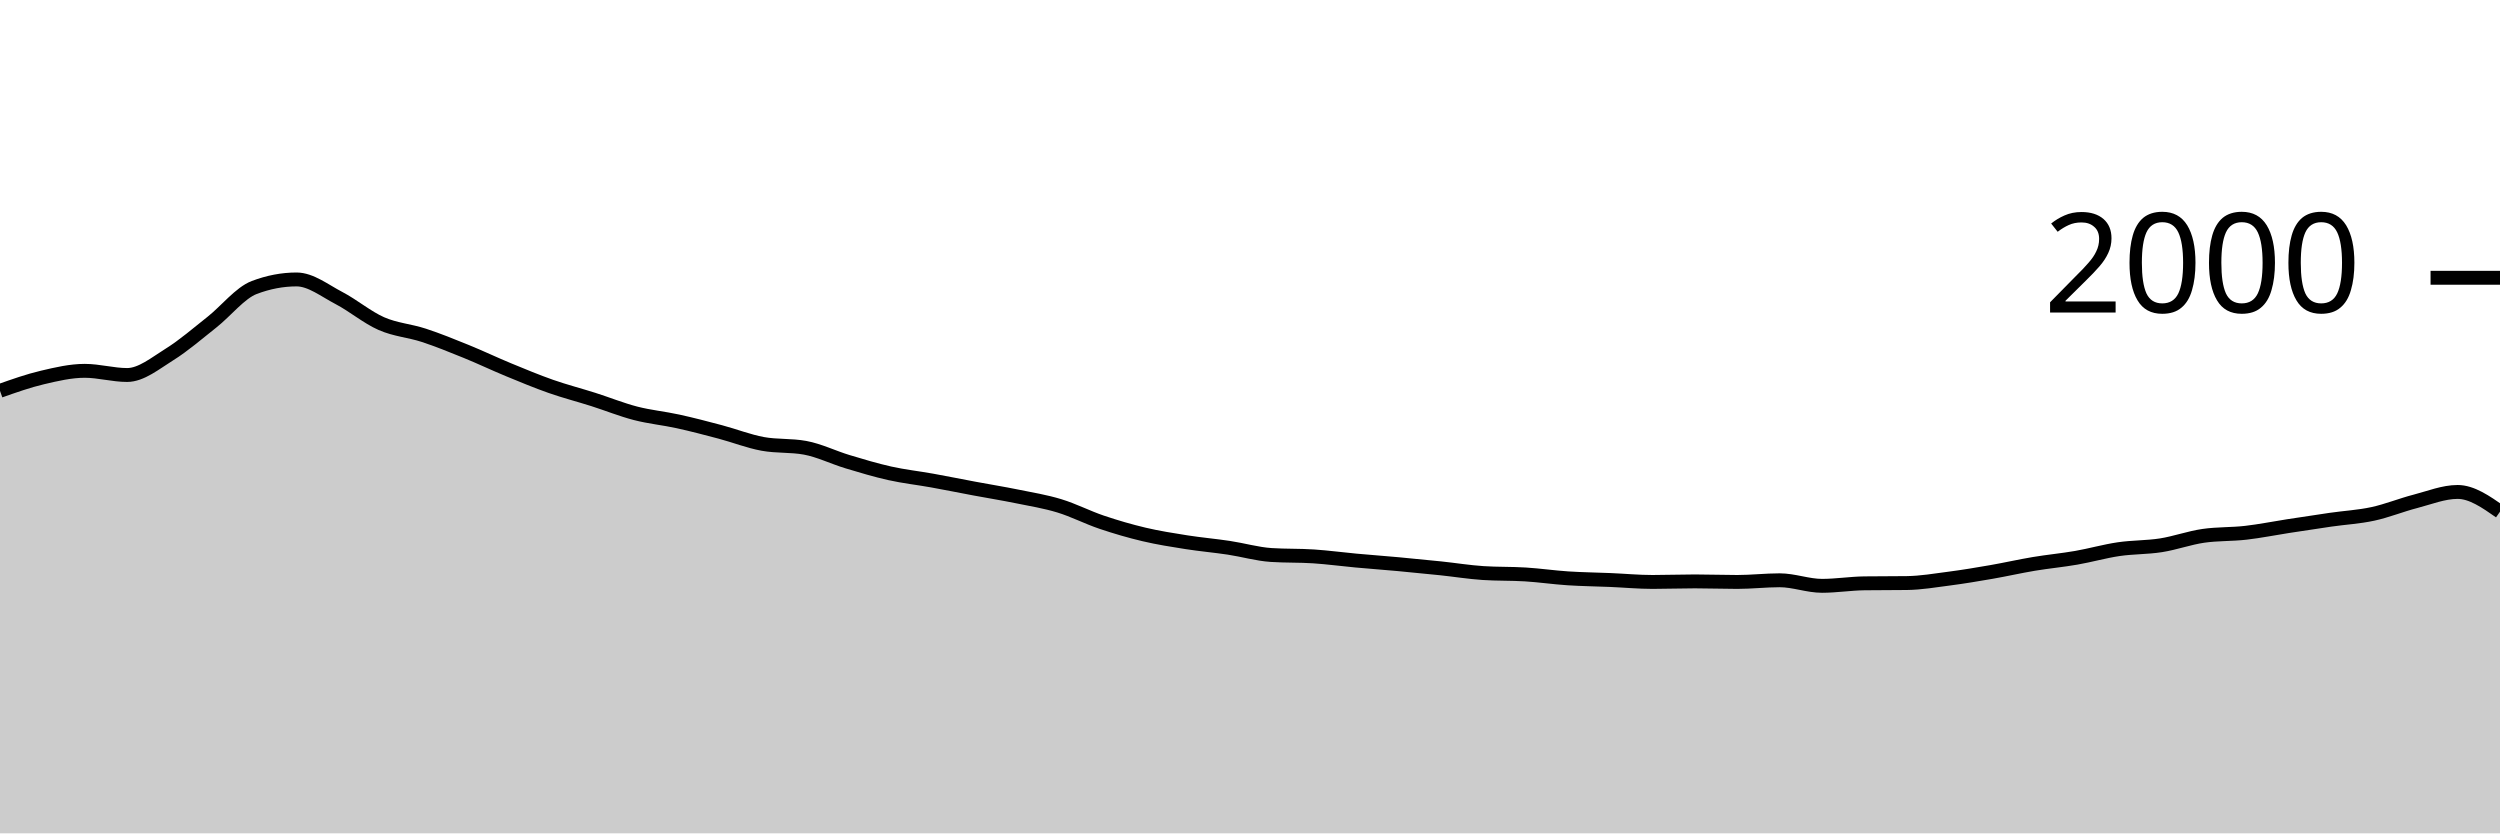
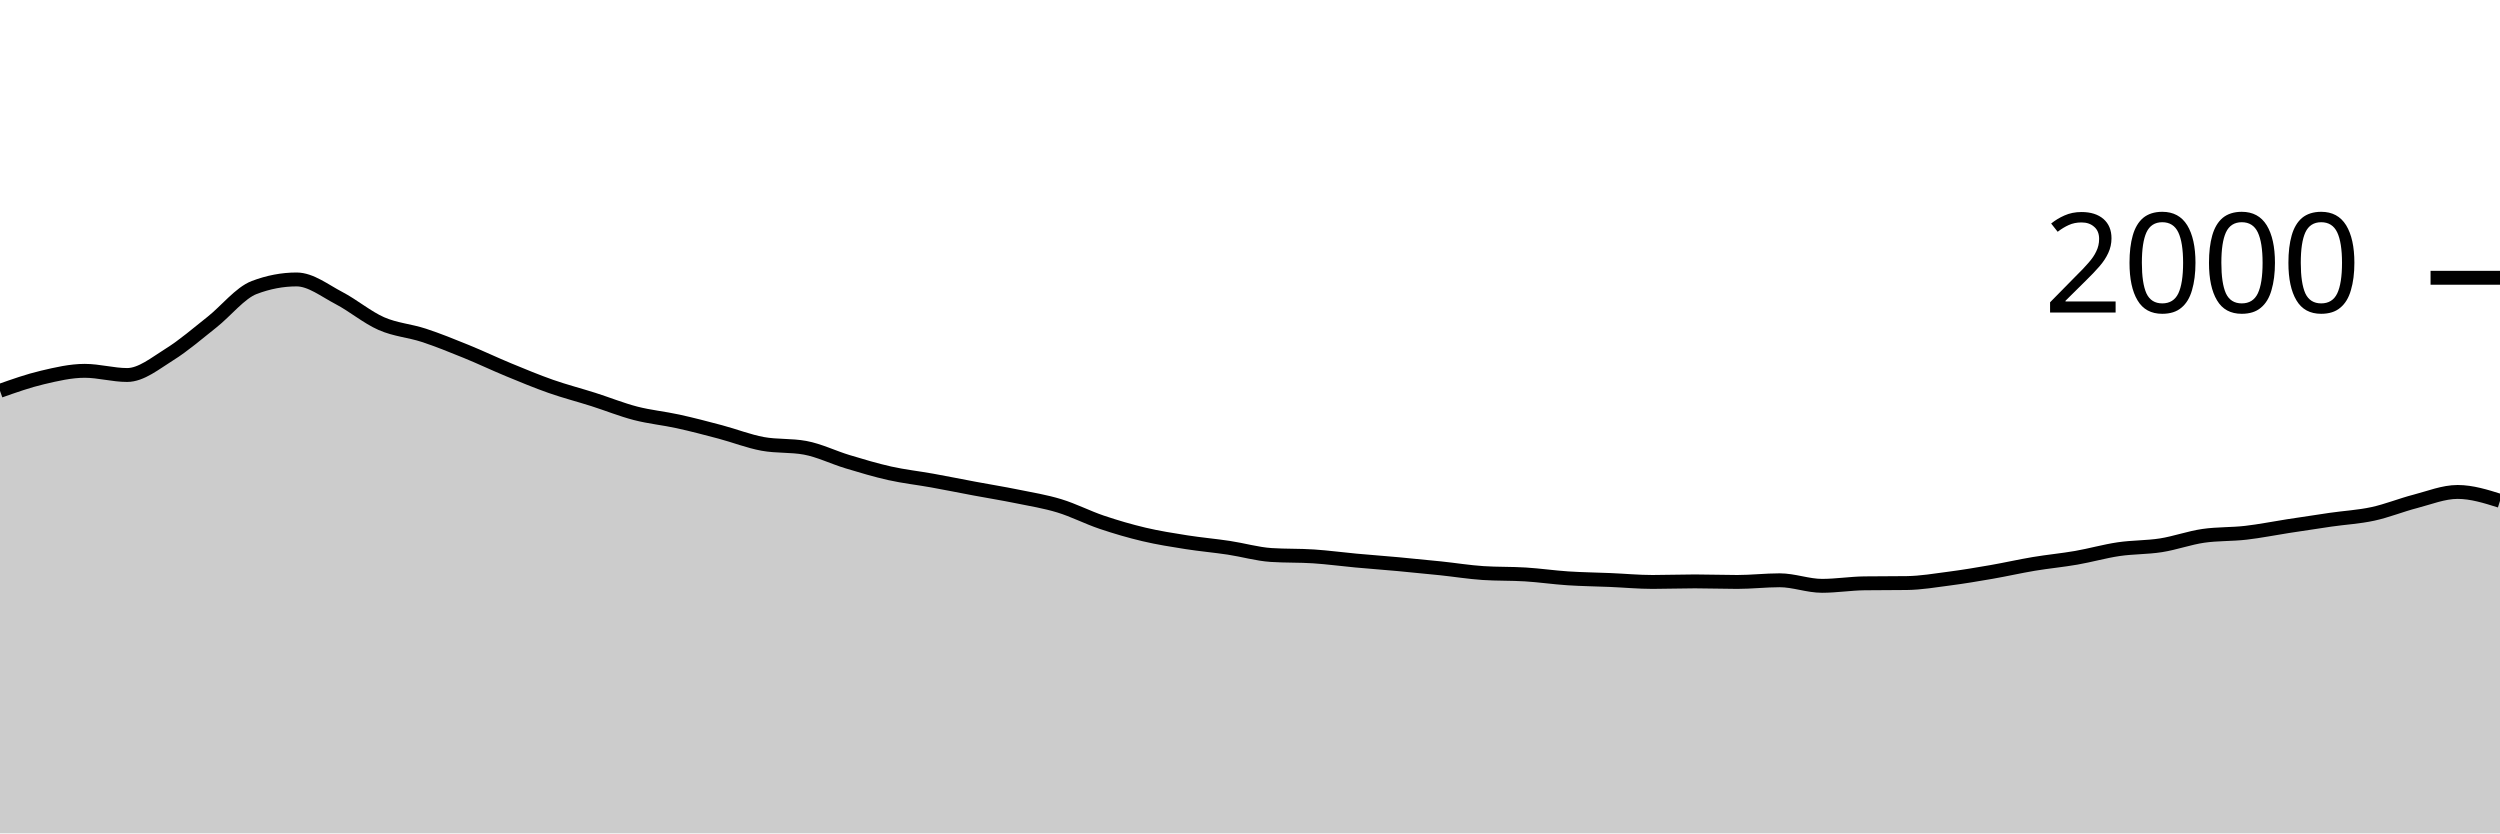
<svg xmlns="http://www.w3.org/2000/svg" viewBox="0 0 180 60">
  <g transform="translate(0,20)">
-     <path class="area" fill="rgba(0, 0, 0, 0.2)" d="M0,8.14C1.017,7.78,2.034,7.42,3.051,7.18C4.068,6.94,5.085,6.7,6.102,6.7C7.119,6.7,8.136,7,9.153,7C10.169,7,11.186,6.153,12.203,5.52C13.22,4.887,14.237,4.003,15.254,3.2C16.271,2.397,17.288,1.087,18.305,0.7C19.322,0.313,20.339,0.12,21.356,0.12C22.373,0.12,23.39,0.93,24.407,1.46C25.424,1.99,26.441,2.853,27.458,3.3C28.475,3.747,29.492,3.807,30.508,4.14C31.525,4.473,32.542,4.887,33.559,5.3C34.576,5.713,35.593,6.2,36.61,6.62C37.627,7.04,38.644,7.463,39.661,7.82C40.678,8.177,41.695,8.437,42.712,8.76C43.729,9.083,44.746,9.497,45.763,9.76C46.78,10.023,47.797,10.117,48.814,10.34C49.831,10.563,50.847,10.83,51.864,11.1C52.881,11.37,53.898,11.773,54.915,11.96C55.932,12.147,56.949,12.053,57.966,12.24C58.983,12.427,60,12.933,61.017,13.24C62.034,13.547,63.051,13.853,64.068,14.08C65.085,14.307,66.102,14.417,67.119,14.6C68.136,14.783,69.153,14.99,70.169,15.18C71.186,15.37,72.203,15.533,73.22,15.74C74.237,15.947,75.254,16.11,76.271,16.42C77.288,16.73,78.305,17.257,79.322,17.6C80.339,17.943,81.356,18.24,82.373,18.48C83.39,18.72,84.407,18.88,85.424,19.04C86.441,19.2,87.458,19.287,88.475,19.44C89.492,19.593,90.508,19.893,91.525,19.96C92.542,20.027,93.559,19.993,94.576,20.06C95.593,20.127,96.61,20.267,97.627,20.36C98.644,20.453,99.661,20.527,100.678,20.62C101.695,20.713,102.712,20.813,103.729,20.92C104.746,21.027,105.763,21.193,106.78,21.26C107.797,21.327,108.814,21.297,109.831,21.36C110.847,21.423,111.864,21.573,112.881,21.64C113.898,21.707,114.915,21.717,115.932,21.76C116.949,21.803,117.966,21.9,118.983,21.9C120,21.9,121.017,21.86,122.034,21.86C123.051,21.86,124.068,21.9,125.085,21.9C126.102,21.9,127.119,21.78,128.136,21.78C129.153,21.78,130.169,22.18,131.186,22.18C132.203,22.18,133.22,22.013,134.237,22C135.254,21.987,136.271,21.993,137.288,21.98C138.305,21.967,139.322,21.793,140.339,21.66C141.356,21.527,142.373,21.357,143.39,21.18C144.407,21.003,145.424,20.77,146.441,20.6C147.458,20.43,148.475,20.337,149.492,20.16C150.508,19.983,151.525,19.69,152.542,19.54C153.559,19.39,154.576,19.42,155.593,19.26C156.61,19.1,157.627,18.727,158.644,18.58C159.661,18.433,160.678,18.477,161.695,18.36C162.712,18.243,163.729,18.037,164.746,17.88C165.763,17.723,166.78,17.567,167.797,17.42C168.814,17.273,169.831,17.22,170.847,17C171.864,16.78,172.881,16.363,173.898,16.1C174.915,15.837,175.932,15.42,176.949,15.42C177.966,15.42,178.983,16.13,180,16.84L180,40C178.983,40,177.966,40,176.949,40C175.932,40,174.915,40,173.898,40C172.881,40,171.864,40,170.847,40C169.831,40,168.814,40,167.797,40C166.78,40,165.763,40,164.746,40C163.729,40,162.712,40,161.695,40C160.678,40,159.661,40,158.644,40C157.627,40,156.61,40,155.593,40C154.576,40,153.559,40,152.542,40C151.525,40,150.508,40,149.492,40C148.475,40,147.458,40,146.441,40C145.424,40,144.407,40,143.39,40C142.373,40,141.356,40,140.339,40C139.322,40,138.305,40,137.288,40C136.271,40,135.254,40,134.237,40C133.22,40,132.203,40,131.186,40C130.169,40,129.153,40,128.136,40C127.119,40,126.102,40,125.085,40C124.068,40,123.051,40,122.034,40C121.017,40,120,40,118.983,40C117.966,40,116.949,40,115.932,40C114.915,40,113.898,40,112.881,40C111.864,40,110.847,40,109.831,40C108.814,40,107.797,40,106.78,40C105.763,40,104.746,40,103.729,40C102.712,40,101.695,40,100.678,40C99.661,40,98.644,40,97.627,40C96.61,40,95.593,40,94.576,40C93.559,40,92.542,40,91.525,40C90.508,40,89.492,40,88.475,40C87.458,40,86.441,40,85.424,40C84.407,40,83.39,40,82.373,40C81.356,40,80.339,40,79.322,40C78.305,40,77.288,40,76.271,40C75.254,40,74.237,40,73.22,40C72.203,40,71.186,40,70.169,40C69.153,40,68.136,40,67.119,40C66.102,40,65.085,40,64.068,40C63.051,40,62.034,40,61.017,40C60,40,58.983,40,57.966,40C56.949,40,55.932,40,54.915,40C53.898,40,52.881,40,51.864,40C50.847,40,49.831,40,48.814,40C47.797,40,46.78,40,45.763,40C44.746,40,43.729,40,42.712,40C41.695,40,40.678,40,39.661,40C38.644,40,37.627,40,36.61,40C35.593,40,34.576,40,33.559,40C32.542,40,31.525,40,30.508,40C29.492,40,28.475,40,27.458,40C26.441,40,25.424,40,24.407,40C23.39,40,22.373,40,21.356,40C20.339,40,19.322,40,18.305,40C17.288,40,16.271,40,15.254,40C14.237,40,13.22,40,12.203,40C11.186,40,10.169,40,9.153,40C8.136,40,7.119,40,6.102,40C5.085,40,4.068,40,3.051,40C2.034,40,1.017,40,0,40Z" />
-     <path class="line" stroke="black" fill="none" d="M0,8.14C1.017,7.78,2.034,7.42,3.051,7.18C4.068,6.94,5.085,6.7,6.102,6.7C7.119,6.7,8.136,7,9.153,7C10.169,7,11.186,6.153,12.203,5.52C13.22,4.887,14.237,4.003,15.254,3.2C16.271,2.397,17.288,1.087,18.305,0.7C19.322,0.313,20.339,0.12,21.356,0.12C22.373,0.12,23.39,0.93,24.407,1.46C25.424,1.99,26.441,2.853,27.458,3.3C28.475,3.747,29.492,3.807,30.508,4.14C31.525,4.473,32.542,4.887,33.559,5.3C34.576,5.713,35.593,6.2,36.61,6.62C37.627,7.04,38.644,7.463,39.661,7.82C40.678,8.177,41.695,8.437,42.712,8.76C43.729,9.083,44.746,9.497,45.763,9.76C46.78,10.023,47.797,10.117,48.814,10.34C49.831,10.563,50.847,10.83,51.864,11.1C52.881,11.37,53.898,11.773,54.915,11.96C55.932,12.147,56.949,12.053,57.966,12.24C58.983,12.427,60,12.933,61.017,13.24C62.034,13.547,63.051,13.853,64.068,14.08C65.085,14.307,66.102,14.417,67.119,14.6C68.136,14.783,69.153,14.99,70.169,15.18C71.186,15.37,72.203,15.533,73.22,15.74C74.237,15.947,75.254,16.11,76.271,16.42C77.288,16.73,78.305,17.257,79.322,17.6C80.339,17.943,81.356,18.24,82.373,18.48C83.39,18.72,84.407,18.88,85.424,19.04C86.441,19.2,87.458,19.287,88.475,19.44C89.492,19.593,90.508,19.893,91.525,19.96C92.542,20.027,93.559,19.993,94.576,20.06C95.593,20.127,96.61,20.267,97.627,20.36C98.644,20.453,99.661,20.527,100.678,20.62C101.695,20.713,102.712,20.813,103.729,20.92C104.746,21.027,105.763,21.193,106.78,21.26C107.797,21.327,108.814,21.297,109.831,21.36C110.847,21.423,111.864,21.573,112.881,21.64C113.898,21.707,114.915,21.717,115.932,21.76C116.949,21.803,117.966,21.9,118.983,21.9C120,21.9,121.017,21.86,122.034,21.86C123.051,21.86,124.068,21.9,125.085,21.9C126.102,21.9,127.119,21.78,128.136,21.78C129.153,21.78,130.169,22.18,131.186,22.18C132.203,22.18,133.22,22.013,134.237,22C135.254,21.987,136.271,21.993,137.288,21.98C138.305,21.967,139.322,21.793,140.339,21.66C141.356,21.527,142.373,21.357,143.39,21.18C144.407,21.003,145.424,20.77,146.441,20.6C147.458,20.43,148.475,20.337,149.492,20.16C150.508,19.983,151.525,19.69,152.542,19.54C153.559,19.39,154.576,19.42,155.593,19.26C156.61,19.1,157.627,18.727,158.644,18.58C159.661,18.433,160.678,18.477,161.695,18.36C162.712,18.243,163.729,18.037,164.746,17.88C165.763,17.723,166.78,17.567,167.797,17.42C168.814,17.273,169.831,17.22,170.847,17C171.864,16.78,172.881,16.363,173.898,16.1C174.915,15.837,175.932,15.42,176.949,15.42C177.966,15.42,178.983,16.13,180,16.84" />
+     <path class="area" fill="rgba(0, 0, 0, 0.2)" d="M0,8.14C1.017,7.78,2.034,7.42,3.051,7.18C4.068,6.94,5.085,6.7,6.102,6.7C7.119,6.7,8.136,7,9.153,7C10.169,7,11.186,6.153,12.203,5.52C13.22,4.887,14.237,4.003,15.254,3.2C16.271,2.397,17.288,1.087,18.305,0.7C19.322,0.313,20.339,0.12,21.356,0.12C22.373,0.12,23.39,0.93,24.407,1.46C25.424,1.99,26.441,2.853,27.458,3.3C28.475,3.747,29.492,3.807,30.508,4.14C31.525,4.473,32.542,4.887,33.559,5.3C34.576,5.713,35.593,6.2,36.61,6.62C37.627,7.04,38.644,7.463,39.661,7.82C40.678,8.177,41.695,8.437,42.712,8.76C43.729,9.083,44.746,9.497,45.763,9.76C46.78,10.023,47.797,10.117,48.814,10.34C49.831,10.563,50.847,10.83,51.864,11.1C52.881,11.37,53.898,11.773,54.915,11.96C55.932,12.147,56.949,12.053,57.966,12.24C58.983,12.427,60,12.933,61.017,13.24C62.034,13.547,63.051,13.853,64.068,14.08C65.085,14.307,66.102,14.417,67.119,14.6C68.136,14.783,69.153,14.99,70.169,15.18C71.186,15.37,72.203,15.533,73.22,15.74C74.237,15.947,75.254,16.11,76.271,16.42C77.288,16.73,78.305,17.257,79.322,17.6C80.339,17.943,81.356,18.24,82.373,18.48C83.39,18.72,84.407,18.88,85.424,19.04C86.441,19.2,87.458,19.287,88.475,19.44C89.492,19.593,90.508,19.893,91.525,19.96C92.542,20.027,93.559,19.993,94.576,20.06C95.593,20.127,96.61,20.267,97.627,20.36C98.644,20.453,99.661,20.527,100.678,20.62C101.695,20.713,102.712,20.813,103.729,20.92C104.746,21.027,105.763,21.193,106.78,21.26C107.797,21.327,108.814,21.297,109.831,21.36C110.847,21.423,111.864,21.573,112.881,21.64C113.898,21.707,114.915,21.717,115.932,21.76C116.949,21.803,117.966,21.9,118.983,21.9C120,21.9,121.017,21.86,122.034,21.86C123.051,21.86,124.068,21.9,125.085,21.9C126.102,21.9,127.119,21.78,128.136,21.78C129.153,21.78,130.169,22.18,131.186,22.18C132.203,22.18,133.22,22.013,134.237,22C135.254,21.987,136.271,21.993,137.288,21.98C138.305,21.967,139.322,21.793,140.339,21.66C141.356,21.527,142.373,21.357,143.39,21.18C144.407,21.003,145.424,20.77,146.441,20.6C147.458,20.43,148.475,20.337,149.492,20.16C150.508,19.983,151.525,19.69,152.542,19.54C153.559,19.39,154.576,19.42,155.593,19.26C156.61,19.1,157.627,18.727,158.644,18.58C159.661,18.433,160.678,18.477,161.695,18.36C162.712,18.243,163.729,18.037,164.746,17.88C165.763,17.723,166.78,17.567,167.797,17.42C168.814,17.273,169.831,17.22,170.847,17C171.864,16.78,172.881,16.363,173.898,16.1C174.915,15.837,175.932,15.42,176.949,15.42C177.966,15.42,178.983,15.74,180,16.06L180,40C178.983,40,177.966,40,176.949,40C175.932,40,174.915,40,173.898,40C172.881,40,171.864,40,170.847,40C169.831,40,168.814,40,167.797,40C166.78,40,165.763,40,164.746,40C163.729,40,162.712,40,161.695,40C160.678,40,159.661,40,158.644,40C157.627,40,156.61,40,155.593,40C154.576,40,153.559,40,152.542,40C151.525,40,150.508,40,149.492,40C148.475,40,147.458,40,146.441,40C145.424,40,144.407,40,143.39,40C142.373,40,141.356,40,140.339,40C139.322,40,138.305,40,137.288,40C136.271,40,135.254,40,134.237,40C133.22,40,132.203,40,131.186,40C130.169,40,129.153,40,128.136,40C127.119,40,126.102,40,125.085,40C124.068,40,123.051,40,122.034,40C121.017,40,120,40,118.983,40C117.966,40,116.949,40,115.932,40C114.915,40,113.898,40,112.881,40C111.864,40,110.847,40,109.831,40C108.814,40,107.797,40,106.78,40C105.763,40,104.746,40,103.729,40C102.712,40,101.695,40,100.678,40C99.661,40,98.644,40,97.627,40C96.61,40,95.593,40,94.576,40C93.559,40,92.542,40,91.525,40C90.508,40,89.492,40,88.475,40C87.458,40,86.441,40,85.424,40C84.407,40,83.39,40,82.373,40C81.356,40,80.339,40,79.322,40C78.305,40,77.288,40,76.271,40C75.254,40,74.237,40,73.22,40C72.203,40,71.186,40,70.169,40C69.153,40,68.136,40,67.119,40C66.102,40,65.085,40,64.068,40C63.051,40,62.034,40,61.017,40C60,40,58.983,40,57.966,40C56.949,40,55.932,40,54.915,40C53.898,40,52.881,40,51.864,40C50.847,40,49.831,40,48.814,40C47.797,40,46.78,40,45.763,40C44.746,40,43.729,40,42.712,40C41.695,40,40.678,40,39.661,40C38.644,40,37.627,40,36.61,40C35.593,40,34.576,40,33.559,40C32.542,40,31.525,40,30.508,40C29.492,40,28.475,40,27.458,40C26.441,40,25.424,40,24.407,40C23.39,40,22.373,40,21.356,40C20.339,40,19.322,40,18.305,40C17.288,40,16.271,40,15.254,40C14.237,40,13.22,40,12.203,40C11.186,40,10.169,40,9.153,40C8.136,40,7.119,40,6.102,40C5.085,40,4.068,40,3.051,40C2.034,40,1.017,40,0,40Z" />
+     <path class="line" stroke="black" fill="none" d="M0,8.14C1.017,7.78,2.034,7.42,3.051,7.18C4.068,6.94,5.085,6.7,6.102,6.7C7.119,6.7,8.136,7,9.153,7C10.169,7,11.186,6.153,12.203,5.52C13.22,4.887,14.237,4.003,15.254,3.2C16.271,2.397,17.288,1.087,18.305,0.7C19.322,0.313,20.339,0.12,21.356,0.12C22.373,0.12,23.39,0.93,24.407,1.46C25.424,1.99,26.441,2.853,27.458,3.3C28.475,3.747,29.492,3.807,30.508,4.14C31.525,4.473,32.542,4.887,33.559,5.3C34.576,5.713,35.593,6.2,36.61,6.62C37.627,7.04,38.644,7.463,39.661,7.82C40.678,8.177,41.695,8.437,42.712,8.76C43.729,9.083,44.746,9.497,45.763,9.76C46.78,10.023,47.797,10.117,48.814,10.34C49.831,10.563,50.847,10.83,51.864,11.1C52.881,11.37,53.898,11.773,54.915,11.96C55.932,12.147,56.949,12.053,57.966,12.24C58.983,12.427,60,12.933,61.017,13.24C62.034,13.547,63.051,13.853,64.068,14.08C65.085,14.307,66.102,14.417,67.119,14.6C68.136,14.783,69.153,14.99,70.169,15.18C71.186,15.37,72.203,15.533,73.22,15.74C74.237,15.947,75.254,16.11,76.271,16.42C77.288,16.73,78.305,17.257,79.322,17.6C80.339,17.943,81.356,18.24,82.373,18.48C83.39,18.72,84.407,18.88,85.424,19.04C86.441,19.2,87.458,19.287,88.475,19.44C89.492,19.593,90.508,19.893,91.525,19.96C92.542,20.027,93.559,19.993,94.576,20.06C95.593,20.127,96.61,20.267,97.627,20.36C98.644,20.453,99.661,20.527,100.678,20.62C101.695,20.713,102.712,20.813,103.729,20.92C104.746,21.027,105.763,21.193,106.78,21.26C107.797,21.327,108.814,21.297,109.831,21.36C110.847,21.423,111.864,21.573,112.881,21.64C113.898,21.707,114.915,21.717,115.932,21.76C116.949,21.803,117.966,21.9,118.983,21.9C120,21.9,121.017,21.86,122.034,21.86C123.051,21.86,124.068,21.9,125.085,21.9C126.102,21.9,127.119,21.78,128.136,21.78C129.153,21.78,130.169,22.18,131.186,22.18C132.203,22.18,133.22,22.013,134.237,22C135.254,21.987,136.271,21.993,137.288,21.98C138.305,21.967,139.322,21.793,140.339,21.66C141.356,21.527,142.373,21.357,143.39,21.18C144.407,21.003,145.424,20.77,146.441,20.6C147.458,20.43,148.475,20.337,149.492,20.16C150.508,19.983,151.525,19.69,152.542,19.54C153.559,19.39,154.576,19.42,155.593,19.26C156.61,19.1,157.627,18.727,158.644,18.58C159.661,18.433,160.678,18.477,161.695,18.36C162.712,18.243,163.729,18.037,164.746,17.88C165.763,17.723,166.78,17.567,167.797,17.42C168.814,17.273,169.831,17.22,170.847,17C171.864,16.78,172.881,16.363,173.898,16.1C174.915,15.837,175.932,15.42,176.949,15.42C177.966,15.42,178.983,15.74,180,16.06" />
    <path class="axis-ceiling" stroke-width="1" stroke="black" fill="none" d="M175,0L180,0" />
    <text class="axis-ceiling-label" font-family="sans-serif" text-anchor="end" font-size="10px" x="170" y="2.5">2000</text>
  </g>
</svg>
